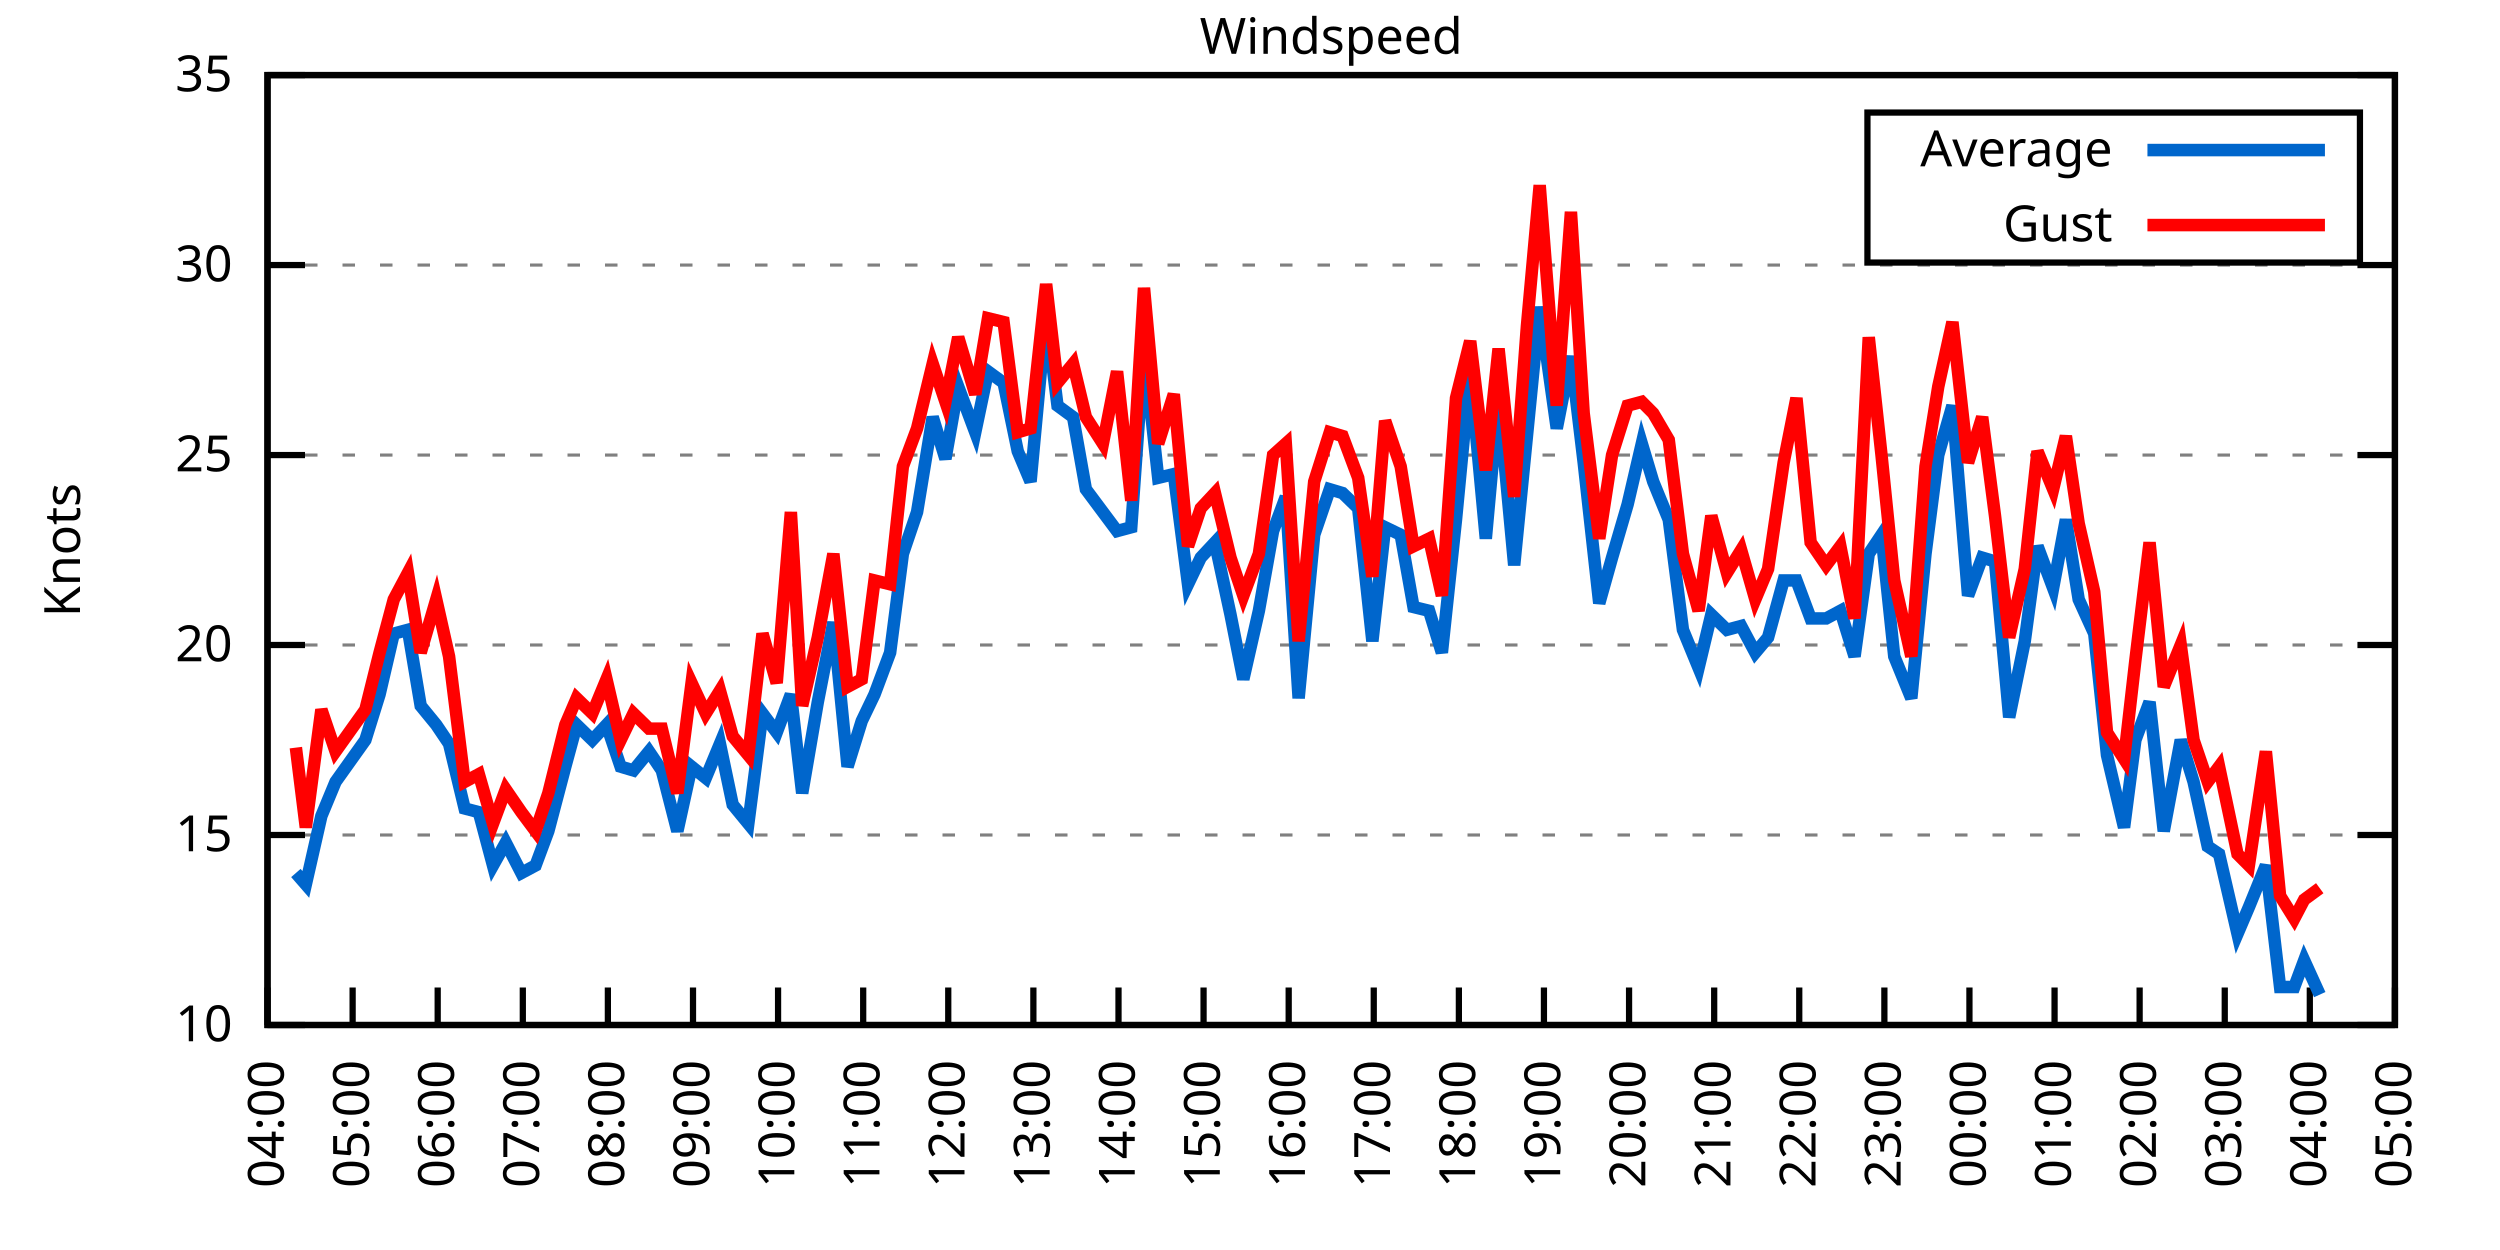
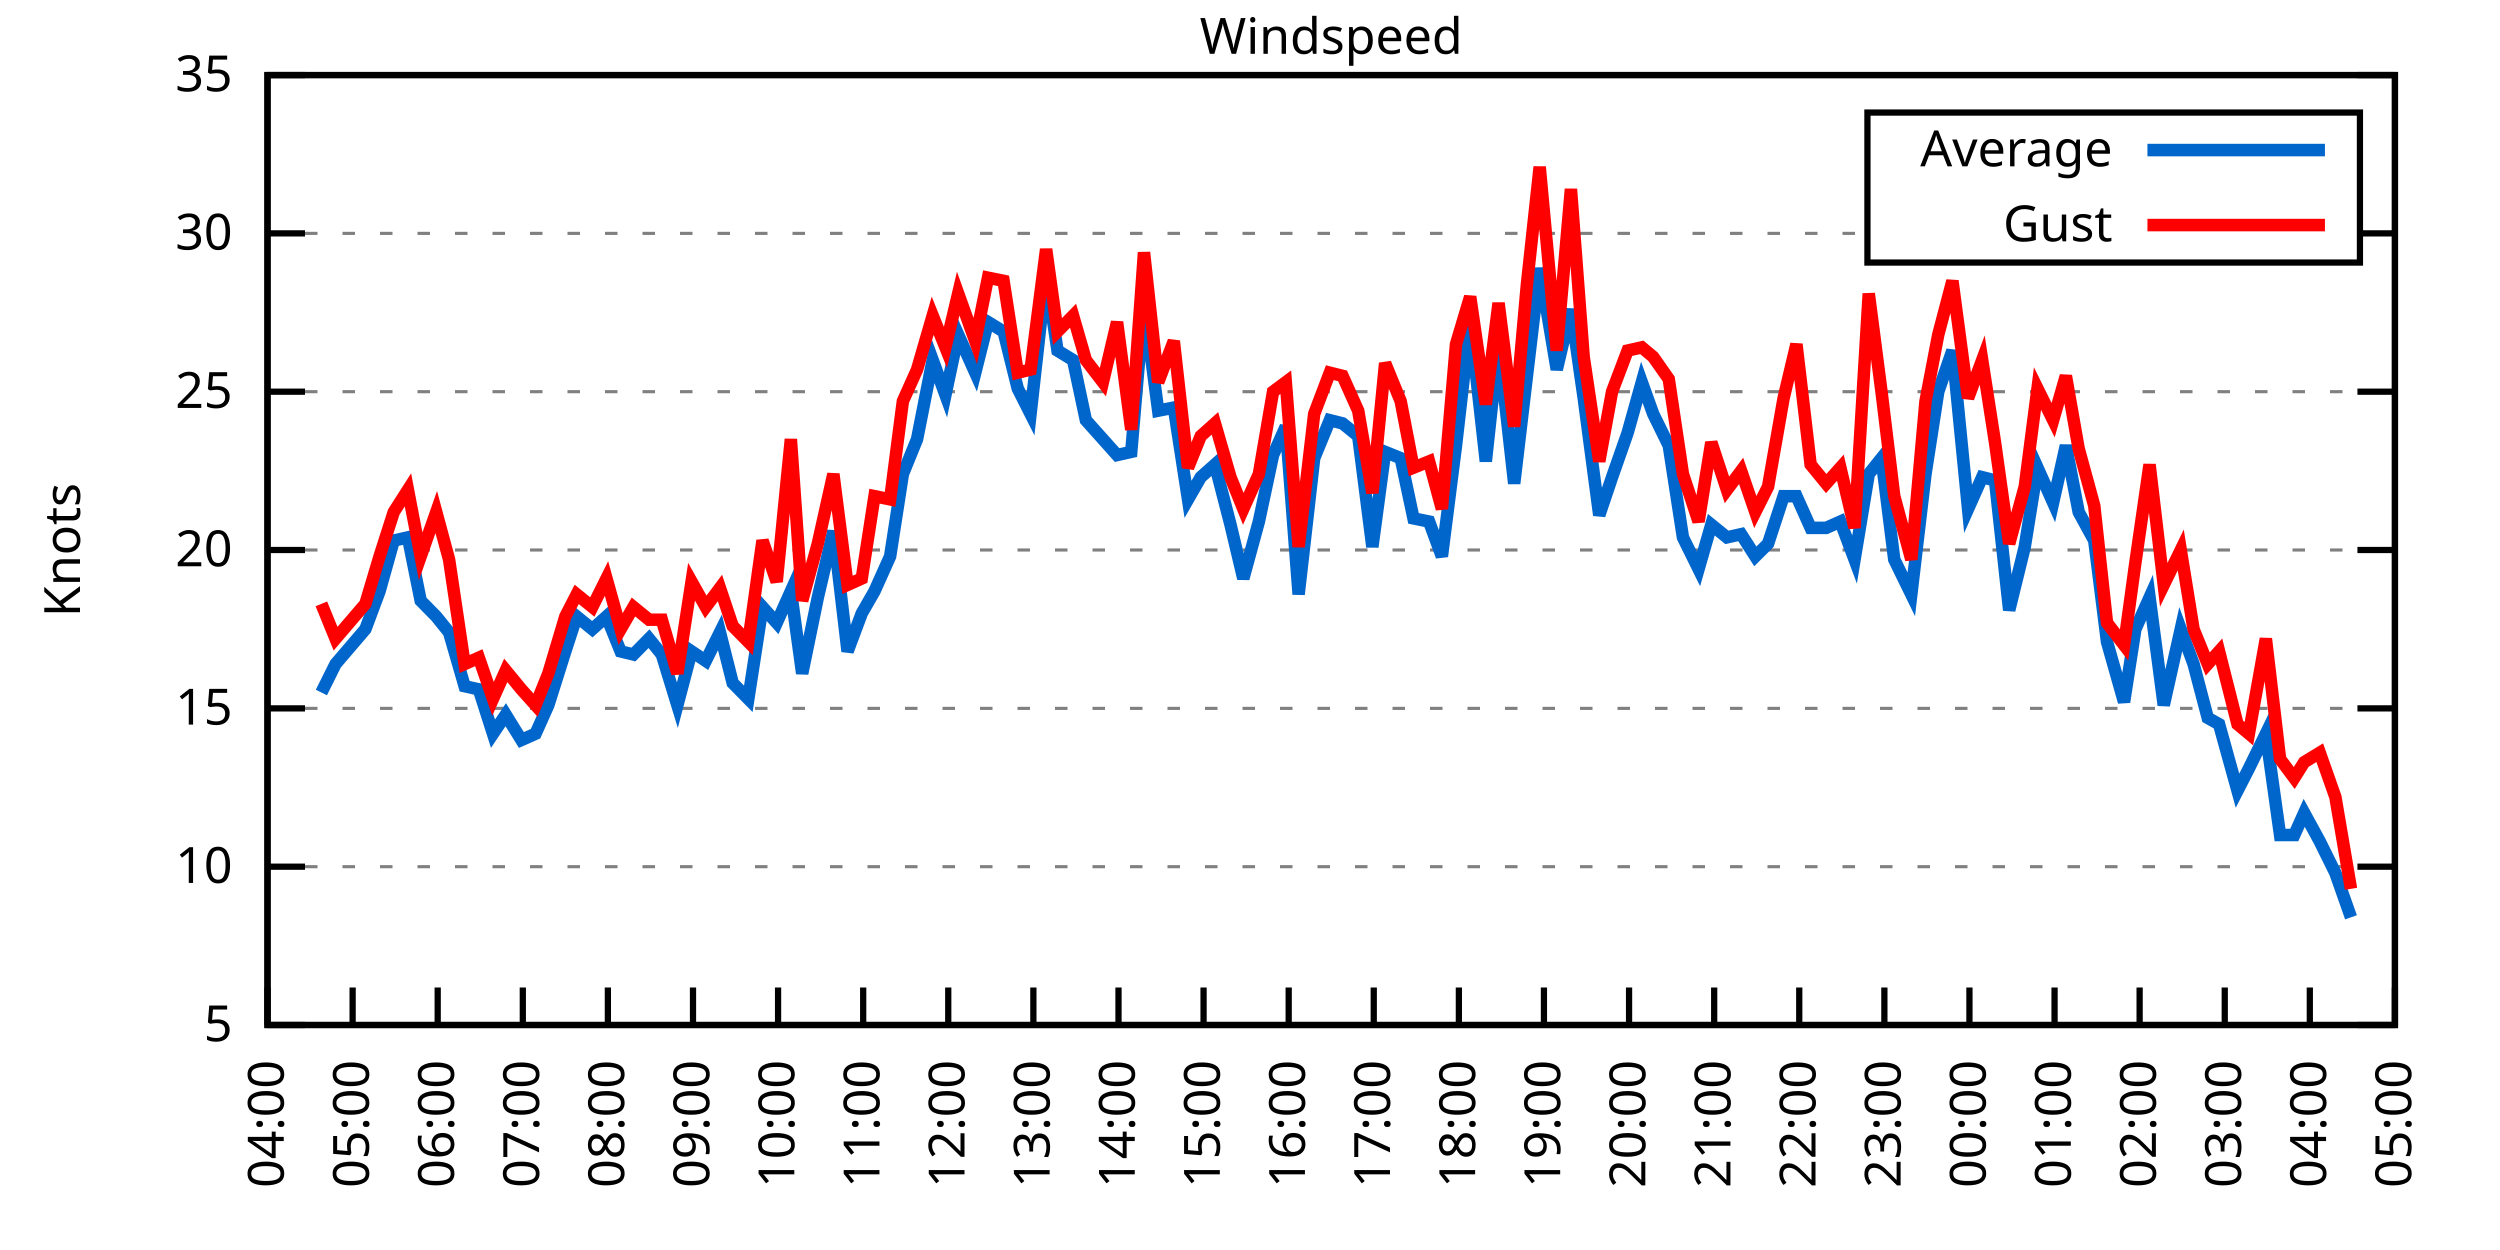
<svg xmlns="http://www.w3.org/2000/svg" xmlns:xlink="http://www.w3.org/1999/xlink" width="400" height="200" viewBox="0 0 400 200">
  <g id="gnuplot_canvas">
    <rect x="0" y="0" width="400" height="200" fill="none" />
    <defs>
      <circle id="gpDot" r="0.5" stroke-width="0.5" stroke="currentColor" />
      <path id="gpPt0" stroke-width="0.333" stroke="currentColor" d="M-1,0 h2 M0,-1 v2" />
      <path id="gpPt1" stroke-width="0.333" stroke="currentColor" d="M-1,-1 L1,1 M1,-1 L-1,1" />
      <path id="gpPt2" stroke-width="0.333" stroke="currentColor" d="M-1,0 L1,0 M0,-1 L0,1 M-1,-1 L1,1 M-1,1 L1,-1" />
      <rect id="gpPt3" stroke-width="0.333" stroke="currentColor" x="-1" y="-1" width="2" height="2" />
      <rect id="gpPt4" stroke-width="0.333" stroke="currentColor" fill="currentColor" x="-1" y="-1" width="2" height="2" />
      <circle id="gpPt5" stroke-width="0.333" stroke="currentColor" cx="0" cy="0" r="1" />
      <use xlink:href="#gpPt5" id="gpPt6" fill="currentColor" stroke="none" />
      <path id="gpPt7" stroke-width="0.333" stroke="currentColor" d="M0,-1.33 L-1.33,0.67 L1.33,0.67 z" />
      <use xlink:href="#gpPt7" id="gpPt8" fill="currentColor" stroke="none" />
      <use xlink:href="#gpPt7" id="gpPt9" stroke="currentColor" transform="rotate(180)" />
      <use xlink:href="#gpPt9" id="gpPt10" fill="currentColor" stroke="none" />
      <use xlink:href="#gpPt3" id="gpPt11" stroke="currentColor" transform="rotate(45)" />
      <use xlink:href="#gpPt11" id="gpPt12" fill="currentColor" stroke="none" />
      <path id="gpPt13" stroke-width="0.333" stroke="currentColor" d="M0,1.330 L1.265,0.411 L0.782,-1.067 L-0.782,-1.076 L-1.265,0.411 z" />
      <use xlink:href="#gpPt13" id="gpPt14" fill="currentColor" stroke="none" />
      <filter id="textbox" filterUnits="objectBoundingBox" x="0" y="0" height="1" width="1">
        <feFlood flood-color="white" flood-opacity="1" result="bgnd" />
        <feComposite in="SourceGraphic" in2="bgnd" operator="atop" />
      </filter>
      <filter id="greybox" filterUnits="objectBoundingBox" x="0" y="0" height="1" width="1">
        <feFlood flood-color="lightgrey" flood-opacity="1" result="grey" />
        <feComposite in="SourceGraphic" in2="grey" operator="atop" />
      </filter>
    </defs>
    <g fill="none" color="white" stroke="currentColor" stroke-width="1.00" stroke-linecap="butt" stroke-linejoin="miter">
</g>
    <g fill="none" color="black" stroke="currentColor" stroke-width="1.00" stroke-linecap="butt" stroke-linejoin="miter">
      <g stroke="none" shape-rendering="crispEdges">
        <polygon fill="rgb(255, 255, 255)" points="42.80,164.00 383.18,164.00 383.18,12.02 42.80,12.02 " />
      </g>
    </g>
    <g fill="none" color="black" stroke="currentColor" stroke-width="1.00" stroke-linecap="butt" stroke-linejoin="miter">
</g>
    <g fill="none" color="black" stroke="black" stroke-width="0.50" stroke-linecap="butt" stroke-linejoin="miter">
</g>
    <g fill="none" color="gray" stroke="currentColor" stroke-width="0.50" stroke-linecap="butt" stroke-linejoin="miter">
      <path stroke="gray" stroke-dasharray="2,4" class="gridline" d="M42.80,164.00 L383.19,164.00  " />
    </g>
    <g fill="none" color="gray" stroke="gray" stroke-width="1.00" stroke-linecap="butt" stroke-linejoin="miter">
</g>
    <g fill="none" color="black" stroke="currentColor" stroke-width="1.00" stroke-linecap="butt" stroke-linejoin="miter">
      <path stroke="black" d="M42.80,164.00 L48.80,164.00 M383.19,164.00 L377.19,164.00  " />
      <g transform="translate(37.20,166.60)" stroke="none" fill="black" font-family="Sans" font-size="8.00" text-anchor="end">
        <text>
+           <tspan font-family="Sans"> 5</tspan>
+         </text>
+       </g>
+     </g>
+     <g fill="none" color="black" stroke="currentColor" stroke-width="1.00" stroke-linecap="butt" stroke-linejoin="miter">
+ </g>
+     <g fill="none" color="black" stroke="black" stroke-width="0.50" stroke-linecap="butt" stroke-linejoin="miter">
+ </g>
+     <g fill="none" color="gray" stroke="currentColor" stroke-width="0.50" stroke-linecap="butt" stroke-linejoin="miter">
+       <path stroke="gray" stroke-dasharray="2,4" class="gridline" d="M42.80,138.67 L383.19,138.67  " />
+     </g>
+     <g fill="none" color="gray" stroke="gray" stroke-width="1.00" stroke-linecap="butt" stroke-linejoin="miter">
+ </g>
+     <g fill="none" color="black" stroke="currentColor" stroke-width="1.00" stroke-linecap="butt" stroke-linejoin="miter">
+       <path stroke="black" d="M42.80,138.67 L48.80,138.67 M383.19,138.67 L377.19,138.67  " />
+       <g transform="translate(37.20,141.27)" stroke="none" fill="black" font-family="Sans" font-size="8.00" text-anchor="end">
+         <text>
          <tspan font-family="Sans"> 10</tspan>
        </text>
      </g>
    </g>
    <g fill="none" color="black" stroke="currentColor" stroke-width="1.00" stroke-linecap="butt" stroke-linejoin="miter">
</g>
    <g fill="none" color="black" stroke="black" stroke-width="0.50" stroke-linecap="butt" stroke-linejoin="miter">
</g>
    <g fill="none" color="gray" stroke="currentColor" stroke-width="0.50" stroke-linecap="butt" stroke-linejoin="miter">
-       <path stroke="gray" stroke-dasharray="2,4" class="gridline" d="M42.80,133.60 L383.19,133.60  " />
-     </g>
-     <g fill="none" color="gray" stroke="gray" stroke-width="1.00" stroke-linecap="butt" stroke-linejoin="miter">
- </g>
-     <g fill="none" color="black" stroke="currentColor" stroke-width="1.00" stroke-linecap="butt" stroke-linejoin="miter">
-       <path stroke="black" d="M42.80,133.60 L48.80,133.60 M383.19,133.60 L377.19,133.60  " />
-       <g transform="translate(37.20,136.20)" stroke="none" fill="black" font-family="Sans" font-size="8.00" text-anchor="end">
+       <path stroke="gray" stroke-dasharray="2,4" class="gridline" d="M42.80,113.34 L383.19,113.34  " />
+     </g>
+     <g fill="none" color="gray" stroke="gray" stroke-width="1.00" stroke-linecap="butt" stroke-linejoin="miter">
+ </g>
+     <g fill="none" color="black" stroke="currentColor" stroke-width="1.00" stroke-linecap="butt" stroke-linejoin="miter">
+       <path stroke="black" d="M42.80,113.34 L48.80,113.34 M383.19,113.34 L377.19,113.34  " />
+       <g transform="translate(37.20,115.94)" stroke="none" fill="black" font-family="Sans" font-size="8.00" text-anchor="end">
        <text>
          <tspan font-family="Sans"> 15</tspan>
        </text>
      </g>
    </g>
    <g fill="none" color="black" stroke="currentColor" stroke-width="1.00" stroke-linecap="butt" stroke-linejoin="miter">
</g>
    <g fill="none" color="black" stroke="black" stroke-width="0.50" stroke-linecap="butt" stroke-linejoin="miter">
</g>
    <g fill="none" color="gray" stroke="currentColor" stroke-width="0.50" stroke-linecap="butt" stroke-linejoin="miter">
-       <path stroke="gray" stroke-dasharray="2,4" class="gridline" d="M42.80,103.20 L383.19,103.20  " />
-     </g>
-     <g fill="none" color="gray" stroke="gray" stroke-width="1.00" stroke-linecap="butt" stroke-linejoin="miter">
- </g>
-     <g fill="none" color="black" stroke="currentColor" stroke-width="1.00" stroke-linecap="butt" stroke-linejoin="miter">
-       <path stroke="black" d="M42.80,103.20 L48.80,103.20 M383.19,103.20 L377.19,103.20  " />
-       <g transform="translate(37.20,105.80)" stroke="none" fill="black" font-family="Sans" font-size="8.00" text-anchor="end">
+       <path stroke="gray" stroke-dasharray="2,4" class="gridline" d="M42.80,88.00 L383.19,88.00  " />
+     </g>
+     <g fill="none" color="gray" stroke="gray" stroke-width="1.00" stroke-linecap="butt" stroke-linejoin="miter">
+ </g>
+     <g fill="none" color="black" stroke="currentColor" stroke-width="1.00" stroke-linecap="butt" stroke-linejoin="miter">
+       <path stroke="black" d="M42.80,88.00 L48.80,88.00 M383.19,88.00 L377.19,88.00  " />
+       <g transform="translate(37.20,90.60)" stroke="none" fill="black" font-family="Sans" font-size="8.00" text-anchor="end">
        <text>
          <tspan font-family="Sans"> 20</tspan>
        </text>
      </g>
    </g>
    <g fill="none" color="black" stroke="currentColor" stroke-width="1.00" stroke-linecap="butt" stroke-linejoin="miter">
</g>
    <g fill="none" color="black" stroke="black" stroke-width="0.50" stroke-linecap="butt" stroke-linejoin="miter">
</g>
    <g fill="none" color="gray" stroke="currentColor" stroke-width="0.50" stroke-linecap="butt" stroke-linejoin="miter">
-       <path stroke="gray" stroke-dasharray="2,4" class="gridline" d="M42.80,72.81 L383.19,72.81  " />
-     </g>
-     <g fill="none" color="gray" stroke="gray" stroke-width="1.00" stroke-linecap="butt" stroke-linejoin="miter">
- </g>
-     <g fill="none" color="black" stroke="currentColor" stroke-width="1.00" stroke-linecap="butt" stroke-linejoin="miter">
-       <path stroke="black" d="M42.80,72.81 L48.80,72.81 M383.19,72.81 L377.19,72.81  " />
-       <g transform="translate(37.20,75.41)" stroke="none" fill="black" font-family="Sans" font-size="8.00" text-anchor="end">
+       <path stroke="gray" stroke-dasharray="2,4" class="gridline" d="M42.80,62.67 L383.19,62.67  " />
+     </g>
+     <g fill="none" color="gray" stroke="gray" stroke-width="1.00" stroke-linecap="butt" stroke-linejoin="miter">
+ </g>
+     <g fill="none" color="black" stroke="currentColor" stroke-width="1.00" stroke-linecap="butt" stroke-linejoin="miter">
+       <path stroke="black" d="M42.80,62.67 L48.80,62.67 M383.19,62.67 L377.19,62.67  " />
+       <g transform="translate(37.20,65.27)" stroke="none" fill="black" font-family="Sans" font-size="8.00" text-anchor="end">
        <text>
          <tspan font-family="Sans"> 25</tspan>
        </text>
      </g>
    </g>
    <g fill="none" color="black" stroke="currentColor" stroke-width="1.00" stroke-linecap="butt" stroke-linejoin="miter">
</g>
    <g fill="none" color="black" stroke="black" stroke-width="0.50" stroke-linecap="butt" stroke-linejoin="miter">
</g>
    <g fill="none" color="gray" stroke="currentColor" stroke-width="0.50" stroke-linecap="butt" stroke-linejoin="miter">
-       <path stroke="gray" stroke-dasharray="2,4" class="gridline" d="M42.80,42.41 L383.19,42.41  " />
-     </g>
-     <g fill="none" color="gray" stroke="gray" stroke-width="1.00" stroke-linecap="butt" stroke-linejoin="miter">
- </g>
-     <g fill="none" color="black" stroke="currentColor" stroke-width="1.00" stroke-linecap="butt" stroke-linejoin="miter">
-       <path stroke="black" d="M42.80,42.41 L48.80,42.41 M383.19,42.41 L377.19,42.41  " />
-       <g transform="translate(37.20,45.01)" stroke="none" fill="black" font-family="Sans" font-size="8.00" text-anchor="end">
+       <path stroke="gray" stroke-dasharray="2,4" class="gridline" d="M42.80,37.34 L298.79,37.34 M377.59,37.34 L383.19,37.34  " />
+     </g>
+     <g fill="none" color="gray" stroke="gray" stroke-width="1.00" stroke-linecap="butt" stroke-linejoin="miter">
+ </g>
+     <g fill="none" color="black" stroke="currentColor" stroke-width="1.00" stroke-linecap="butt" stroke-linejoin="miter">
+       <path stroke="black" d="M42.80,37.34 L48.80,37.34 M383.19,37.34 L377.19,37.34  " />
+       <g transform="translate(37.20,39.94)" stroke="none" fill="black" font-family="Sans" font-size="8.00" text-anchor="end">
        <text>
          <tspan font-family="Sans"> 30</tspan>
        </text>
      </g>
    </g>
    <g fill="none" color="black" stroke="currentColor" stroke-width="1.00" stroke-linecap="butt" stroke-linejoin="miter">
</g>
    <g fill="none" color="black" stroke="black" stroke-width="0.50" stroke-linecap="butt" stroke-linejoin="miter">
</g>
    <g fill="none" color="gray" stroke="currentColor" stroke-width="0.50" stroke-linecap="butt" stroke-linejoin="miter">
      <path stroke="gray" stroke-dasharray="2,4" class="gridline" d="M42.80,12.01 L383.19,12.01  " />
    </g>
    <g fill="none" color="gray" stroke="gray" stroke-width="1.00" stroke-linecap="butt" stroke-linejoin="miter">
</g>
    <g fill="none" color="black" stroke="currentColor" stroke-width="1.00" stroke-linecap="butt" stroke-linejoin="miter">
      <path stroke="black" d="M42.80,12.01 L48.80,12.01 M383.19,12.01 L377.19,12.01  " />
      <g transform="translate(37.20,14.61)" stroke="none" fill="black" font-family="Sans" font-size="8.00" text-anchor="end">
        <text>
          <tspan font-family="Sans"> 35</tspan>
        </text>
      </g>
    </g>
    <g fill="none" color="black" stroke="currentColor" stroke-width="1.00" stroke-linecap="butt" stroke-linejoin="miter">
      <path stroke="black" d="M42.80,164.00 L42.80,158.00  " />
      <g transform="translate(45.40,169.60) rotate(270.00)" stroke="none" fill="black" font-family="Sans" font-size="8.00" text-anchor="end">
        <text>
          <tspan font-family="Sans">04:00</tspan>
        </text>
      </g>
    </g>
    <g fill="none" color="black" stroke="currentColor" stroke-width="1.00" stroke-linecap="butt" stroke-linejoin="miter">
      <path stroke="black" d="M56.42,164.00 L56.42,158.00  " />
      <g transform="translate(59.02,169.60) rotate(270.00)" stroke="none" fill="black" font-family="Sans" font-size="8.00" text-anchor="end">
        <text>
          <tspan font-family="Sans">05:00</tspan>
        </text>
      </g>
    </g>
    <g fill="none" color="black" stroke="currentColor" stroke-width="1.00" stroke-linecap="butt" stroke-linejoin="miter">
      <path stroke="black" d="M70.03,164.00 L70.03,158.00  " />
      <g transform="translate(72.63,169.60) rotate(270.00)" stroke="none" fill="black" font-family="Sans" font-size="8.00" text-anchor="end">
        <text>
          <tspan font-family="Sans">06:00</tspan>
        </text>
      </g>
    </g>
    <g fill="none" color="black" stroke="currentColor" stroke-width="1.00" stroke-linecap="butt" stroke-linejoin="miter">
      <path stroke="black" d="M83.65,164.00 L83.65,158.00  " />
      <g transform="translate(86.25,169.60) rotate(270.00)" stroke="none" fill="black" font-family="Sans" font-size="8.00" text-anchor="end">
        <text>
          <tspan font-family="Sans">07:00</tspan>
        </text>
      </g>
    </g>
    <g fill="none" color="black" stroke="currentColor" stroke-width="1.00" stroke-linecap="butt" stroke-linejoin="miter">
      <path stroke="black" d="M97.26,164.00 L97.26,158.00  " />
      <g transform="translate(99.86,169.60) rotate(270.00)" stroke="none" fill="black" font-family="Sans" font-size="8.00" text-anchor="end">
        <text>
          <tspan font-family="Sans">08:00</tspan>
        </text>
      </g>
    </g>
    <g fill="none" color="black" stroke="currentColor" stroke-width="1.00" stroke-linecap="butt" stroke-linejoin="miter">
      <path stroke="black" d="M110.88,164.00 L110.88,158.00  " />
      <g transform="translate(113.48,169.60) rotate(270.00)" stroke="none" fill="black" font-family="Sans" font-size="8.00" text-anchor="end">
        <text>
          <tspan font-family="Sans">09:00</tspan>
        </text>
      </g>
    </g>
    <g fill="none" color="black" stroke="currentColor" stroke-width="1.00" stroke-linecap="butt" stroke-linejoin="miter">
      <path stroke="black" d="M124.49,164.00 L124.49,158.00  " />
      <g transform="translate(127.09,169.60) rotate(270.00)" stroke="none" fill="black" font-family="Sans" font-size="8.00" text-anchor="end">
        <text>
          <tspan font-family="Sans">10:00</tspan>
        </text>
      </g>
    </g>
    <g fill="none" color="black" stroke="currentColor" stroke-width="1.00" stroke-linecap="butt" stroke-linejoin="miter">
      <path stroke="black" d="M138.11,164.00 L138.11,158.00  " />
      <g transform="translate(140.71,169.60) rotate(270.00)" stroke="none" fill="black" font-family="Sans" font-size="8.00" text-anchor="end">
        <text>
          <tspan font-family="Sans">11:00</tspan>
        </text>
      </g>
    </g>
    <g fill="none" color="black" stroke="currentColor" stroke-width="1.00" stroke-linecap="butt" stroke-linejoin="miter">
      <path stroke="black" d="M151.72,164.00 L151.72,158.00  " />
      <g transform="translate(154.32,169.60) rotate(270.00)" stroke="none" fill="black" font-family="Sans" font-size="8.00" text-anchor="end">
        <text>
          <tspan font-family="Sans">12:00</tspan>
        </text>
      </g>
    </g>
    <g fill="none" color="black" stroke="currentColor" stroke-width="1.00" stroke-linecap="butt" stroke-linejoin="miter">
      <path stroke="black" d="M165.34,164.00 L165.34,158.00  " />
      <g transform="translate(167.94,169.60) rotate(270.00)" stroke="none" fill="black" font-family="Sans" font-size="8.00" text-anchor="end">
        <text>
          <tspan font-family="Sans">13:00</tspan>
        </text>
      </g>
    </g>
    <g fill="none" color="black" stroke="currentColor" stroke-width="1.00" stroke-linecap="butt" stroke-linejoin="miter">
      <path stroke="black" d="M178.96,164.00 L178.96,158.00  " />
      <g transform="translate(181.56,169.60) rotate(270.00)" stroke="none" fill="black" font-family="Sans" font-size="8.00" text-anchor="end">
        <text>
          <tspan font-family="Sans">14:00</tspan>
        </text>
      </g>
    </g>
    <g fill="none" color="black" stroke="currentColor" stroke-width="1.00" stroke-linecap="butt" stroke-linejoin="miter">
      <path stroke="black" d="M192.57,164.00 L192.57,158.00  " />
      <g transform="translate(195.17,169.60) rotate(270.00)" stroke="none" fill="black" font-family="Sans" font-size="8.00" text-anchor="end">
        <text>
          <tspan font-family="Sans">15:00</tspan>
        </text>
      </g>
    </g>
    <g fill="none" color="black" stroke="currentColor" stroke-width="1.00" stroke-linecap="butt" stroke-linejoin="miter">
      <path stroke="black" d="M206.19,164.00 L206.19,158.00  " />
      <g transform="translate(208.79,169.60) rotate(270.00)" stroke="none" fill="black" font-family="Sans" font-size="8.00" text-anchor="end">
        <text>
          <tspan font-family="Sans">16:00</tspan>
        </text>
      </g>
    </g>
    <g fill="none" color="black" stroke="currentColor" stroke-width="1.00" stroke-linecap="butt" stroke-linejoin="miter">
      <path stroke="black" d="M219.80,164.00 L219.80,158.00  " />
      <g transform="translate(222.40,169.60) rotate(270.00)" stroke="none" fill="black" font-family="Sans" font-size="8.00" text-anchor="end">
        <text>
          <tspan font-family="Sans">17:00</tspan>
        </text>
      </g>
    </g>
    <g fill="none" color="black" stroke="currentColor" stroke-width="1.00" stroke-linecap="butt" stroke-linejoin="miter">
      <path stroke="black" d="M233.42,164.00 L233.42,158.00  " />
      <g transform="translate(236.02,169.60) rotate(270.00)" stroke="none" fill="black" font-family="Sans" font-size="8.00" text-anchor="end">
        <text>
          <tspan font-family="Sans">18:00</tspan>
        </text>
      </g>
    </g>
    <g fill="none" color="black" stroke="currentColor" stroke-width="1.00" stroke-linecap="butt" stroke-linejoin="miter">
      <path stroke="black" d="M247.03,164.00 L247.03,158.00  " />
      <g transform="translate(249.63,169.60) rotate(270.00)" stroke="none" fill="black" font-family="Sans" font-size="8.00" text-anchor="end">
        <text>
          <tspan font-family="Sans">19:00</tspan>
        </text>
      </g>
    </g>
    <g fill="none" color="black" stroke="currentColor" stroke-width="1.00" stroke-linecap="butt" stroke-linejoin="miter">
      <path stroke="black" d="M260.65,164.00 L260.65,158.00  " />
      <g transform="translate(263.25,169.60) rotate(270.00)" stroke="none" fill="black" font-family="Sans" font-size="8.00" text-anchor="end">
        <text>
          <tspan font-family="Sans">20:00</tspan>
        </text>
      </g>
    </g>
    <g fill="none" color="black" stroke="currentColor" stroke-width="1.00" stroke-linecap="butt" stroke-linejoin="miter">
      <path stroke="black" d="M274.27,164.00 L274.27,158.00  " />
      <g transform="translate(276.87,169.60) rotate(270.00)" stroke="none" fill="black" font-family="Sans" font-size="8.00" text-anchor="end">
        <text>
          <tspan font-family="Sans">21:00</tspan>
        </text>
      </g>
    </g>
    <g fill="none" color="black" stroke="currentColor" stroke-width="1.00" stroke-linecap="butt" stroke-linejoin="miter">
      <path stroke="black" d="M287.88,164.00 L287.88,158.00  " />
      <g transform="translate(290.48,169.60) rotate(270.00)" stroke="none" fill="black" font-family="Sans" font-size="8.00" text-anchor="end">
        <text>
          <tspan font-family="Sans">22:00</tspan>
        </text>
      </g>
    </g>
    <g fill="none" color="black" stroke="currentColor" stroke-width="1.00" stroke-linecap="butt" stroke-linejoin="miter">
      <path stroke="black" d="M301.50,164.00 L301.50,158.00  " />
      <g transform="translate(304.10,169.60) rotate(270.00)" stroke="none" fill="black" font-family="Sans" font-size="8.00" text-anchor="end">
        <text>
          <tspan font-family="Sans">23:00</tspan>
        </text>
      </g>
    </g>
    <g fill="none" color="black" stroke="currentColor" stroke-width="1.00" stroke-linecap="butt" stroke-linejoin="miter">
      <path stroke="black" d="M315.11,164.00 L315.11,158.00  " />
      <g transform="translate(317.71,169.60) rotate(270.00)" stroke="none" fill="black" font-family="Sans" font-size="8.00" text-anchor="end">
        <text>
          <tspan font-family="Sans">00:00</tspan>
        </text>
      </g>
    </g>
    <g fill="none" color="black" stroke="currentColor" stroke-width="1.00" stroke-linecap="butt" stroke-linejoin="miter">
      <path stroke="black" d="M328.73,164.00 L328.73,158.00  " />
      <g transform="translate(331.33,169.60) rotate(270.00)" stroke="none" fill="black" font-family="Sans" font-size="8.00" text-anchor="end">
        <text>
          <tspan font-family="Sans">01:00</tspan>
        </text>
      </g>
    </g>
    <g fill="none" color="black" stroke="currentColor" stroke-width="1.00" stroke-linecap="butt" stroke-linejoin="miter">
      <path stroke="black" d="M342.34,164.00 L342.34,158.00  " />
      <g transform="translate(344.94,169.60) rotate(270.00)" stroke="none" fill="black" font-family="Sans" font-size="8.00" text-anchor="end">
        <text>
          <tspan font-family="Sans">02:00</tspan>
        </text>
      </g>
    </g>
    <g fill="none" color="black" stroke="currentColor" stroke-width="1.00" stroke-linecap="butt" stroke-linejoin="miter">
      <path stroke="black" d="M355.96,164.00 L355.96,158.00  " />
      <g transform="translate(358.56,169.60) rotate(270.00)" stroke="none" fill="black" font-family="Sans" font-size="8.00" text-anchor="end">
        <text>
          <tspan font-family="Sans">03:00</tspan>
        </text>
      </g>
    </g>
    <g fill="none" color="black" stroke="currentColor" stroke-width="1.00" stroke-linecap="butt" stroke-linejoin="miter">
      <path stroke="black" d="M369.57,164.00 L369.57,158.00  " />
      <g transform="translate(372.17,169.60) rotate(270.00)" stroke="none" fill="black" font-family="Sans" font-size="8.00" text-anchor="end">
        <text>
          <tspan font-family="Sans">04:00</tspan>
        </text>
      </g>
    </g>
    <g fill="none" color="black" stroke="currentColor" stroke-width="1.00" stroke-linecap="butt" stroke-linejoin="miter">
      <path stroke="black" d="M383.19,164.00 L383.19,158.00  " />
      <g transform="translate(385.79,169.60) rotate(270.00)" stroke="none" fill="black" font-family="Sans" font-size="8.00" text-anchor="end">
        <text>
          <tspan font-family="Sans">05:00</tspan>
        </text>
      </g>
    </g>
    <g fill="none" color="black" stroke="currentColor" stroke-width="1.00" stroke-linecap="butt" stroke-linejoin="miter">
</g>
    <g fill="none" color="black" stroke="currentColor" stroke-width="1.00" stroke-linecap="butt" stroke-linejoin="miter">
      <path stroke="black" d="M42.80,12.01 L42.80,164.00 L383.19,164.00 L383.19,12.01 L42.80,12.01 Z  " />
    </g>
    <g fill="none" color="black" stroke="currentColor" stroke-width="1.00" stroke-linecap="butt" stroke-linejoin="miter">
</g>
    <g fill="none" color="black" stroke="currentColor" stroke-width="1.00" stroke-linecap="butt" stroke-linejoin="miter">
      <path stroke="black" d="M298.79,42.01 L298.79,18.01 L377.59,18.01 L377.59,42.01 L298.79,42.01 Z  " />
    </g>
    <g id="Windspeed_plot_1">
      <g fill="none" color="white" stroke="black" stroke-width="2.00" stroke-linecap="butt" stroke-linejoin="miter">
</g>
      <g fill="none" color="black" stroke="currentColor" stroke-width="2.00" stroke-linecap="butt" stroke-linejoin="miter">
        <g transform="translate(337.99,26.61)" stroke="none" fill="black" font-family="Sans" font-size="8.00" text-anchor="end">
          <text>
            <tspan font-family="Sans">Average</tspan>
          </text>
        </g>
      </g>
      <g fill="none" color="black" stroke="currentColor" stroke-width="2.00" stroke-linecap="butt" stroke-linejoin="miter">
-         <path stroke="rgb(  0, 102, 204)" d="M343.59,24.01 L371.99,24.01 M47.34,139.68 L48.93,141.51 L51.42,130.56 L53.69,125.09 L58.46,118.40 L60.73,111.11   L63.00,101.38 L65.27,100.77 L67.31,112.93 L69.80,115.97 L71.85,119.01 L74.34,129.35 L76.61,129.95 L78.88,138.47   L80.92,134.82 L83.42,139.68 L85.69,138.47 L87.73,132.99 L90.45,122.66 L92.27,115.97 L94.77,118.40 L97.04,115.97   L99.30,122.66 L101.35,123.27 L103.84,120.23 L105.89,123.27 L108.38,132.99 L110.65,122.66 L112.92,124.48 L115.19,119.01   L117.23,128.74 L119.73,131.78 L122.00,114.15 L124.27,117.19 L126.54,111.11 L128.35,126.91 L130.85,112.32 L133.34,99.56   L135.61,122.66 L137.88,115.36 L139.92,111.11 L142.42,104.42 L144.46,88.61 L146.73,81.93 L149.23,66.73 L151.27,73.41   L153.31,61.86 L156.04,69.16 L158.08,59.43 L160.57,61.25 L162.84,72.20 L164.89,77.06 L167.38,50.31 L169.20,64.90   L171.69,66.73 L173.74,78.28 L176.46,81.93 L178.73,84.97 L181.00,84.36 L183.04,55.78 L185.31,76.45 L187.81,75.85   L190.08,93.48 L192.12,89.22 L194.39,86.79 L196.88,98.34 L198.93,108.68 L201.42,97.73 L203.69,84.97 L205.73,79.49   L207.78,111.72 L210.27,85.57 L212.77,78.28 L214.81,78.89 L217.31,81.32 L219.58,102.60 L221.62,84.36 L224.11,85.57   L226.16,97.12 L228.65,97.73 L230.70,104.42 L232.96,83.14 L235.23,59.43 L237.73,86.18 L239.77,63.69 L242.27,90.44   L244.31,69.77 L246.35,49.10 L249.08,68.55 L251.35,57.00 L253.39,74.02 L255.88,96.52 L257.93,89.22 L260.42,80.71   L262.69,70.98 L264.51,77.06 L267.00,83.14 L269.27,100.77 L271.77,106.85 L273.81,98.34 L276.31,100.77 L278.58,100.16   L280.85,104.42 L282.89,101.99 L285.38,92.87 L287.43,92.87 L289.70,98.95 L292.19,98.95 L294.46,97.73 L296.73,105.03   L299.00,88.61 L301.04,85.57 L303.08,105.03 L305.81,111.72 L308.08,88.61 L310.12,72.81 L312.39,64.90 L314.89,95.30   L317.15,89.22 L319.20,89.83 L321.47,114.76 L323.96,102.60 L326.00,87.40 L328.50,94.08 L330.54,83.14 L332.59,95.91   L335.08,101.38 L337.12,120.83 L339.85,132.39 L341.66,118.40 L343.93,112.32 L346.20,132.99 L348.92,118.40 L350.97,125.09   L353.24,135.43 L355.05,136.64 L358.00,149.41 L359.82,145.15 L362.54,138.47 L364.81,157.92 L367.08,157.92 L368.67,153.66   L371.16,159.14  " />
+         <path stroke="rgb(  0, 102, 204)" d="M343.59,24.01 L371.99,24.01 M51.42,110.80 L53.69,106.24 L58.46,100.67 L60.73,94.59 L63.00,86.49 L65.27,85.98   L67.31,96.11 L69.80,98.64 L71.85,101.18 L74.34,109.79 L76.61,110.30 L78.88,117.39 L80.92,114.35 L83.42,118.40   L85.69,117.39 L87.73,112.83 L90.45,104.22 L92.27,98.64 L94.77,100.67 L97.04,98.64 L99.30,104.22 L101.35,104.72   L103.84,102.19 L105.89,104.72 L108.38,112.83 L110.65,104.22 L112.92,105.74 L115.19,101.18 L117.23,109.28 L119.73,111.82   L122.00,97.12 L124.27,99.66 L126.54,94.59 L128.35,107.76 L130.85,95.60 L133.34,84.97 L135.61,104.22 L137.88,98.14   L139.92,94.59 L142.42,89.02 L144.46,75.85 L146.73,70.27 L149.23,57.61 L151.27,63.18 L153.31,53.55 L156.04,59.63   L158.08,51.53 L160.57,53.05 L162.84,62.17 L164.89,66.22 L167.38,43.93 L169.20,56.09 L171.69,57.61 L173.74,67.23   L176.46,70.27 L178.73,72.81 L181.00,72.30 L183.04,48.49 L185.31,65.71 L187.81,65.21 L190.08,79.90 L192.12,76.35   L194.39,74.33 L196.88,83.95 L198.93,92.56 L201.42,83.45 L203.69,72.81 L205.73,68.25 L207.78,95.10 L210.27,73.31   L212.77,67.23 L214.81,67.74 L217.31,69.77 L219.58,87.50 L221.62,72.30 L224.11,73.31 L226.16,82.94 L228.65,83.45   L230.70,89.02 L232.96,71.29 L235.23,51.53 L237.73,73.82 L239.77,55.07 L242.27,77.37 L244.31,60.14 L246.35,42.91   L249.08,59.13 L251.35,49.50 L253.39,63.69 L255.88,82.43 L257.93,76.35 L260.42,69.26 L262.69,61.15 L264.51,66.22   L267.00,71.29 L269.27,85.98 L271.77,91.04 L273.81,83.95 L276.31,85.98 L278.58,85.47 L280.85,89.02 L282.89,86.99   L285.38,79.39 L287.43,79.39 L289.70,84.46 L292.19,84.46 L294.46,83.45 L296.73,89.52 L299.00,75.85 L301.04,73.31   L303.08,89.52 L305.81,95.10 L308.08,75.85 L310.12,62.67 L312.39,56.09 L314.89,81.42 L317.15,76.35 L319.20,76.86   L321.47,97.63 L323.96,87.50 L326.00,74.83 L328.50,80.41 L330.54,71.29 L332.59,81.93 L335.08,86.49 L337.12,102.70   L339.85,112.32 L341.66,100.67 L343.93,95.60 L346.20,112.83 L348.92,100.67 L350.97,106.24 L353.24,114.86 L355.05,115.87   L358.00,126.51 L359.82,122.96 L362.54,117.39 L364.81,133.60 L367.08,133.60 L368.67,130.06 L371.16,134.62 L373.66,139.68   L376.16,146.77  " />
      </g>
    </g>
    <g id="Windspeed_plot_2">
      <g fill="none" color="black" stroke="currentColor" stroke-width="2.00" stroke-linecap="butt" stroke-linejoin="miter">
        <g transform="translate(337.99,38.61)" stroke="none" fill="black" font-family="Sans" font-size="8.00" text-anchor="end">
          <text>
            <tspan font-family="Sans">Gust</tspan>
          </text>
        </g>
      </g>
      <g fill="none" color="black" stroke="currentColor" stroke-width="2.00" stroke-linecap="butt" stroke-linejoin="miter">
-         <path stroke="rgb(255,   0,   0)" d="M343.59,36.01 L371.99,36.01 M47.34,119.62 L48.93,132.39 L51.42,113.54 L53.69,120.23 L58.46,113.54 L60.73,104.42   L63.00,95.91 L65.27,91.65 L67.31,104.42 L69.80,95.91 L71.85,105.03 L74.34,125.09 L76.61,123.87 L78.88,131.78   L80.92,126.31 L83.42,129.95 L85.69,132.99 L87.73,126.91 L90.45,115.97 L92.27,111.72 L94.77,114.15 L97.04,108.68   L99.30,118.40 L101.35,114.15 L103.84,116.58 L105.89,116.58 L108.38,126.91 L110.65,109.28 L112.92,114.15 L115.19,110.50   L117.23,117.80 L119.73,120.83 L122.00,101.38 L124.27,109.28 L126.54,81.93 L128.35,112.93 L130.85,101.99 L133.34,88.61   L135.61,109.89 L137.88,108.68 L139.92,92.87 L142.42,93.48 L144.46,74.63 L146.73,68.55 L149.23,58.21 L151.27,64.29   L153.31,53.96 L156.04,63.08 L158.08,50.92 L160.57,51.53 L162.84,69.16 L164.89,68.55 L167.38,45.45 L169.20,61.25   L171.69,58.21 L173.74,66.73 L176.46,70.98 L178.73,59.43 L181.00,80.10 L183.04,46.06 L185.31,70.98 L187.81,63.08   L190.08,87.40 L192.12,81.32 L194.39,78.89 L196.88,89.22 L198.93,95.30 L201.42,88.61 L203.69,72.81 L205.73,70.98   L207.78,102.60 L210.27,77.06 L212.77,69.16 L214.81,69.77 L217.31,76.45 L219.58,92.26 L221.62,67.33 L224.11,74.63   L226.16,87.40 L228.65,86.18 L230.70,95.30 L232.96,63.69 L235.23,54.57 L237.73,75.24 L239.77,55.78 L242.27,79.49   L244.31,52.14 L246.35,29.64 L249.08,64.90 L251.35,33.90 L253.39,66.12 L255.88,86.18 L257.93,72.81 L260.42,64.90   L262.69,64.29 L264.51,66.12 L267.00,70.37 L269.27,88.61 L271.77,97.73 L273.81,82.53 L276.31,91.65 L278.58,88.00   L280.85,95.91 L282.89,91.04 L285.38,74.02 L287.43,63.69 L289.70,86.79 L292.19,90.44 L294.46,87.40 L296.73,98.95   L299.00,53.96 L301.04,72.81 L303.08,92.87 L305.81,105.03 L308.08,74.63 L310.12,61.86 L312.39,51.53 L314.89,74.02   L317.15,66.73 L319.20,82.53 L321.47,101.99 L323.96,91.04 L326.00,72.20 L328.50,78.28 L330.54,69.77 L332.59,83.75   L335.08,94.69 L337.12,117.19 L339.85,121.44 L341.66,105.64 L343.93,86.79 L346.20,109.89 L348.92,103.20 L350.97,118.40   L353.24,125.09 L355.05,122.66 L358.00,136.64 L359.82,138.47 L362.54,120.23 L364.81,143.33 L367.08,146.98 L368.67,143.94   L371.16,142.11  " />
+         <path stroke="rgb(255,   0,   0)" d="M343.59,36.01 L371.99,36.01 M51.42,96.62 L53.69,102.19 L58.46,96.62 L60.73,89.02 L63.00,81.93 L65.27,78.38   L67.31,89.02 L69.80,81.93 L71.85,89.52 L74.34,106.24 L76.61,105.23 L78.88,111.82 L80.92,107.26 L83.42,110.30   L85.69,112.83 L87.73,107.76 L90.45,98.64 L92.27,95.10 L94.77,97.12 L97.04,92.56 L99.30,100.67 L101.35,97.12   L103.84,99.15 L105.89,99.15 L108.38,107.76 L110.65,93.07 L112.92,97.12 L115.19,94.08 L117.23,100.16 L119.73,102.70   L122.00,86.49 L124.27,93.07 L126.54,70.27 L128.35,96.11 L130.85,86.99 L133.34,75.85 L135.61,93.58 L137.88,92.56   L139.92,79.39 L142.42,79.90 L144.46,64.19 L146.73,59.13 L149.23,50.51 L151.27,55.58 L153.31,46.97 L156.04,54.57   L158.08,44.43 L160.57,44.94 L162.84,59.63 L164.89,59.13 L167.38,39.87 L169.20,53.05 L171.69,50.51 L173.74,57.61   L176.46,61.15 L178.73,51.53 L181.00,68.75 L183.04,40.38 L185.31,61.15 L187.81,54.57 L190.08,74.83 L192.12,69.77   L194.39,67.74 L196.88,76.35 L198.93,81.42 L201.42,75.85 L203.69,62.67 L205.73,61.15 L207.78,87.50 L210.27,66.22   L212.77,59.63 L214.81,60.14 L217.31,65.71 L219.58,78.89 L221.62,58.11 L224.11,64.19 L226.16,74.83 L228.65,73.82   L230.70,81.42 L232.96,55.07 L235.23,47.47 L237.73,64.70 L239.77,48.49 L242.27,68.25 L244.31,45.45 L246.35,26.70   L249.08,56.09 L251.35,30.25 L253.39,57.10 L255.88,73.82 L257.93,62.67 L260.42,56.09 L262.69,55.58 L264.51,57.10   L267.00,60.65 L269.27,75.85 L271.77,83.45 L273.81,70.78 L276.31,78.38 L278.58,75.34 L280.85,81.93 L282.89,77.87   L285.38,63.69 L287.43,55.07 L289.70,74.33 L292.19,77.37 L294.46,74.83 L296.73,84.46 L299.00,46.97 L301.04,62.67   L303.08,79.39 L305.81,89.52 L308.08,64.19 L310.12,53.55 L312.39,44.94 L314.89,63.69 L317.15,57.61 L319.20,70.78   L321.47,86.99 L323.96,77.87 L326.00,62.17 L328.50,67.23 L330.54,60.14 L332.59,71.79 L335.08,80.91 L337.12,99.66   L339.85,103.20 L341.66,90.03 L343.93,74.33 L346.20,93.58 L348.92,88.00 L350.97,100.67 L353.24,106.24 L355.05,104.22   L358.00,115.87 L359.82,117.39 L362.54,102.19 L364.81,121.44 L367.08,124.48 L368.67,121.95 L371.16,120.43 L373.66,127.52   L376.16,142.21  " />
      </g>
    </g>
    <g fill="none" color="black" stroke="currentColor" stroke-width="2.00" stroke-linecap="butt" stroke-linejoin="miter">
</g>
    <g fill="none" color="black" stroke="black" stroke-width="1.00" stroke-linecap="butt" stroke-linejoin="miter">
</g>
    <g fill="none" color="black" stroke="currentColor" stroke-width="1.00" stroke-linecap="butt" stroke-linejoin="miter">
      <path stroke="black" d="M42.80,12.01 L42.80,164.00 L383.19,164.00 L383.19,12.01 L42.80,12.01 Z  " />
      <g transform="translate(12.80,88.01) rotate(270.00)" stroke="none" fill="black" font-family="Sans" font-size="8.00" text-anchor="middle">
        <text>
          <tspan font-family="Sans">Knots</tspan>
        </text>
      </g>
    </g>
    <g fill="none" color="black" stroke="currentColor" stroke-width="1.00" stroke-linecap="butt" stroke-linejoin="miter">
</g>
    <g fill="none" color="black" stroke="currentColor" stroke-width="1.00" stroke-linecap="butt" stroke-linejoin="miter">
      <g transform="translate(212.99,8.61)" stroke="none" fill="black" font-family="Sans" font-size="8.00" text-anchor="middle">
        <text>
          <tspan font-family="Sans">Windspeed</tspan>
        </text>
      </g>
    </g>
    <g fill="none" color="black" stroke="currentColor" stroke-width="1.00" stroke-linecap="butt" stroke-linejoin="miter">
</g>
  </g>
</svg>
